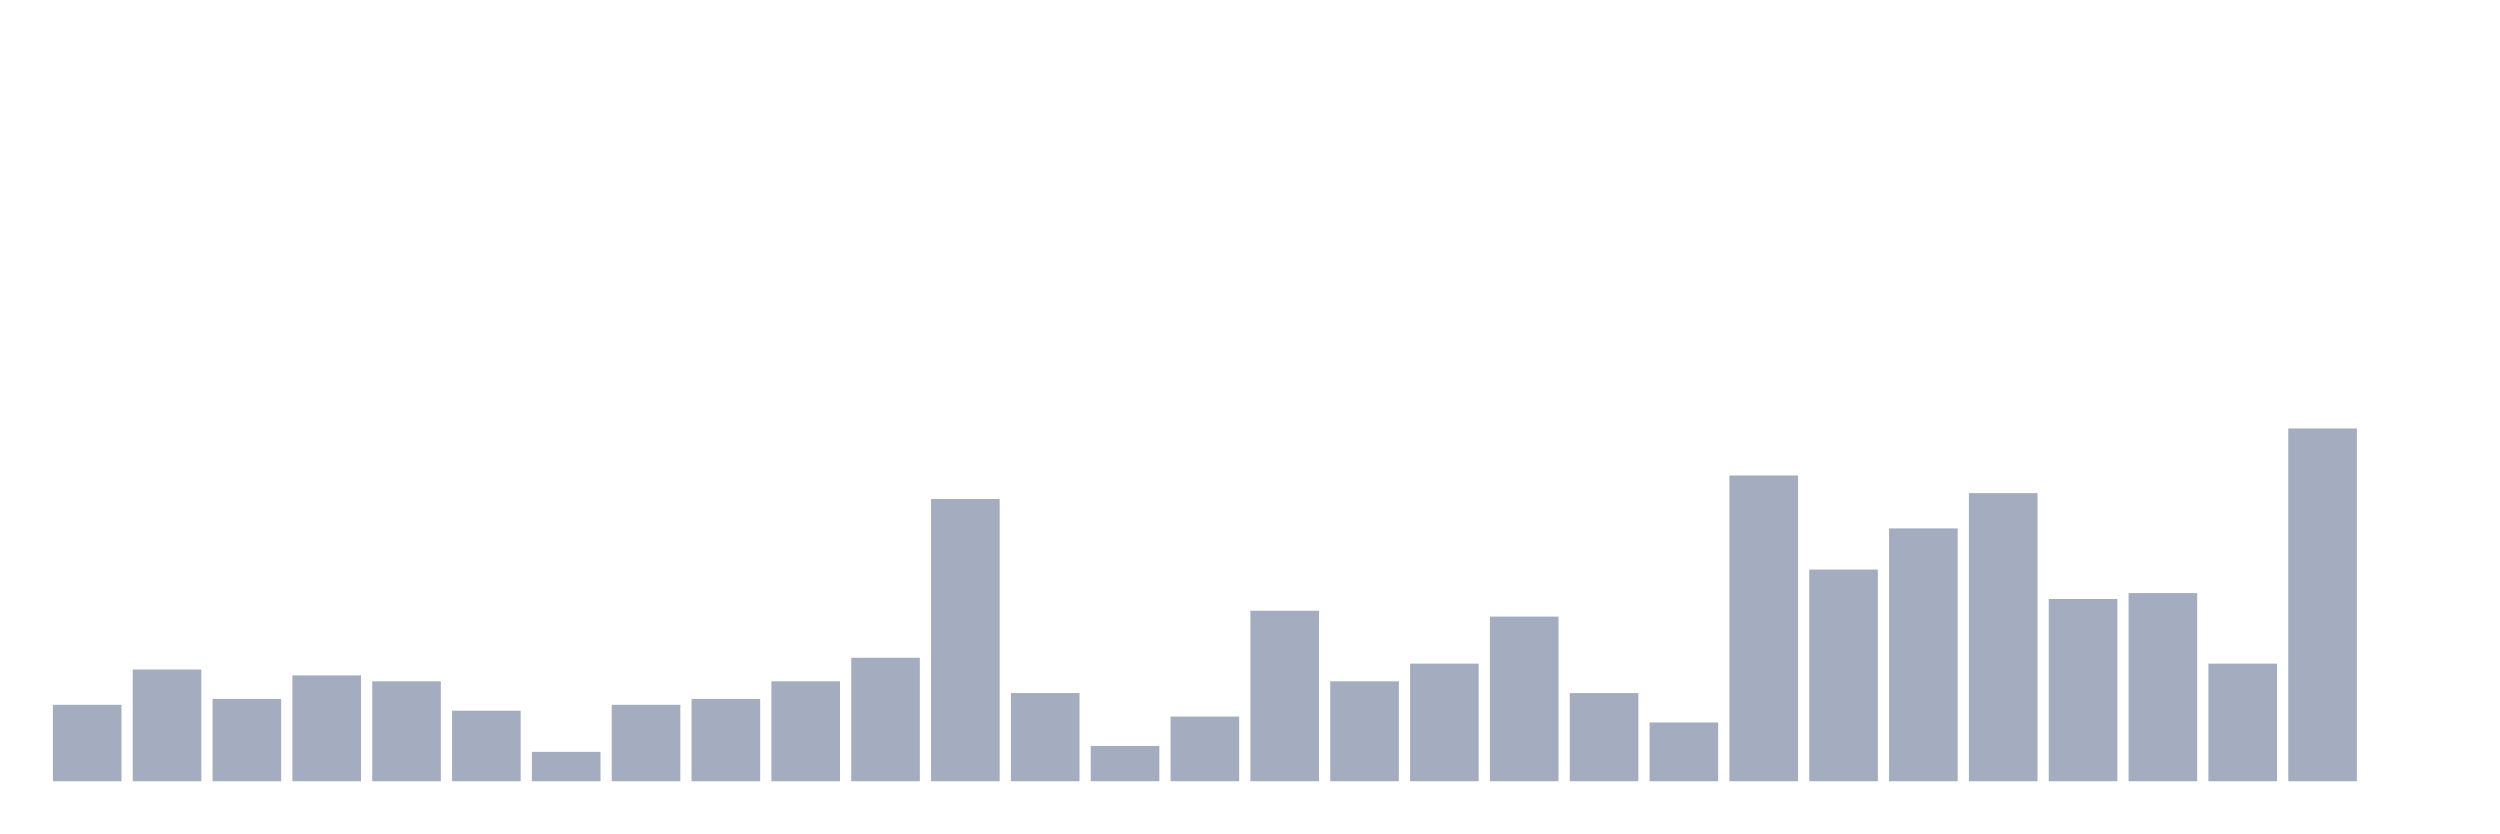
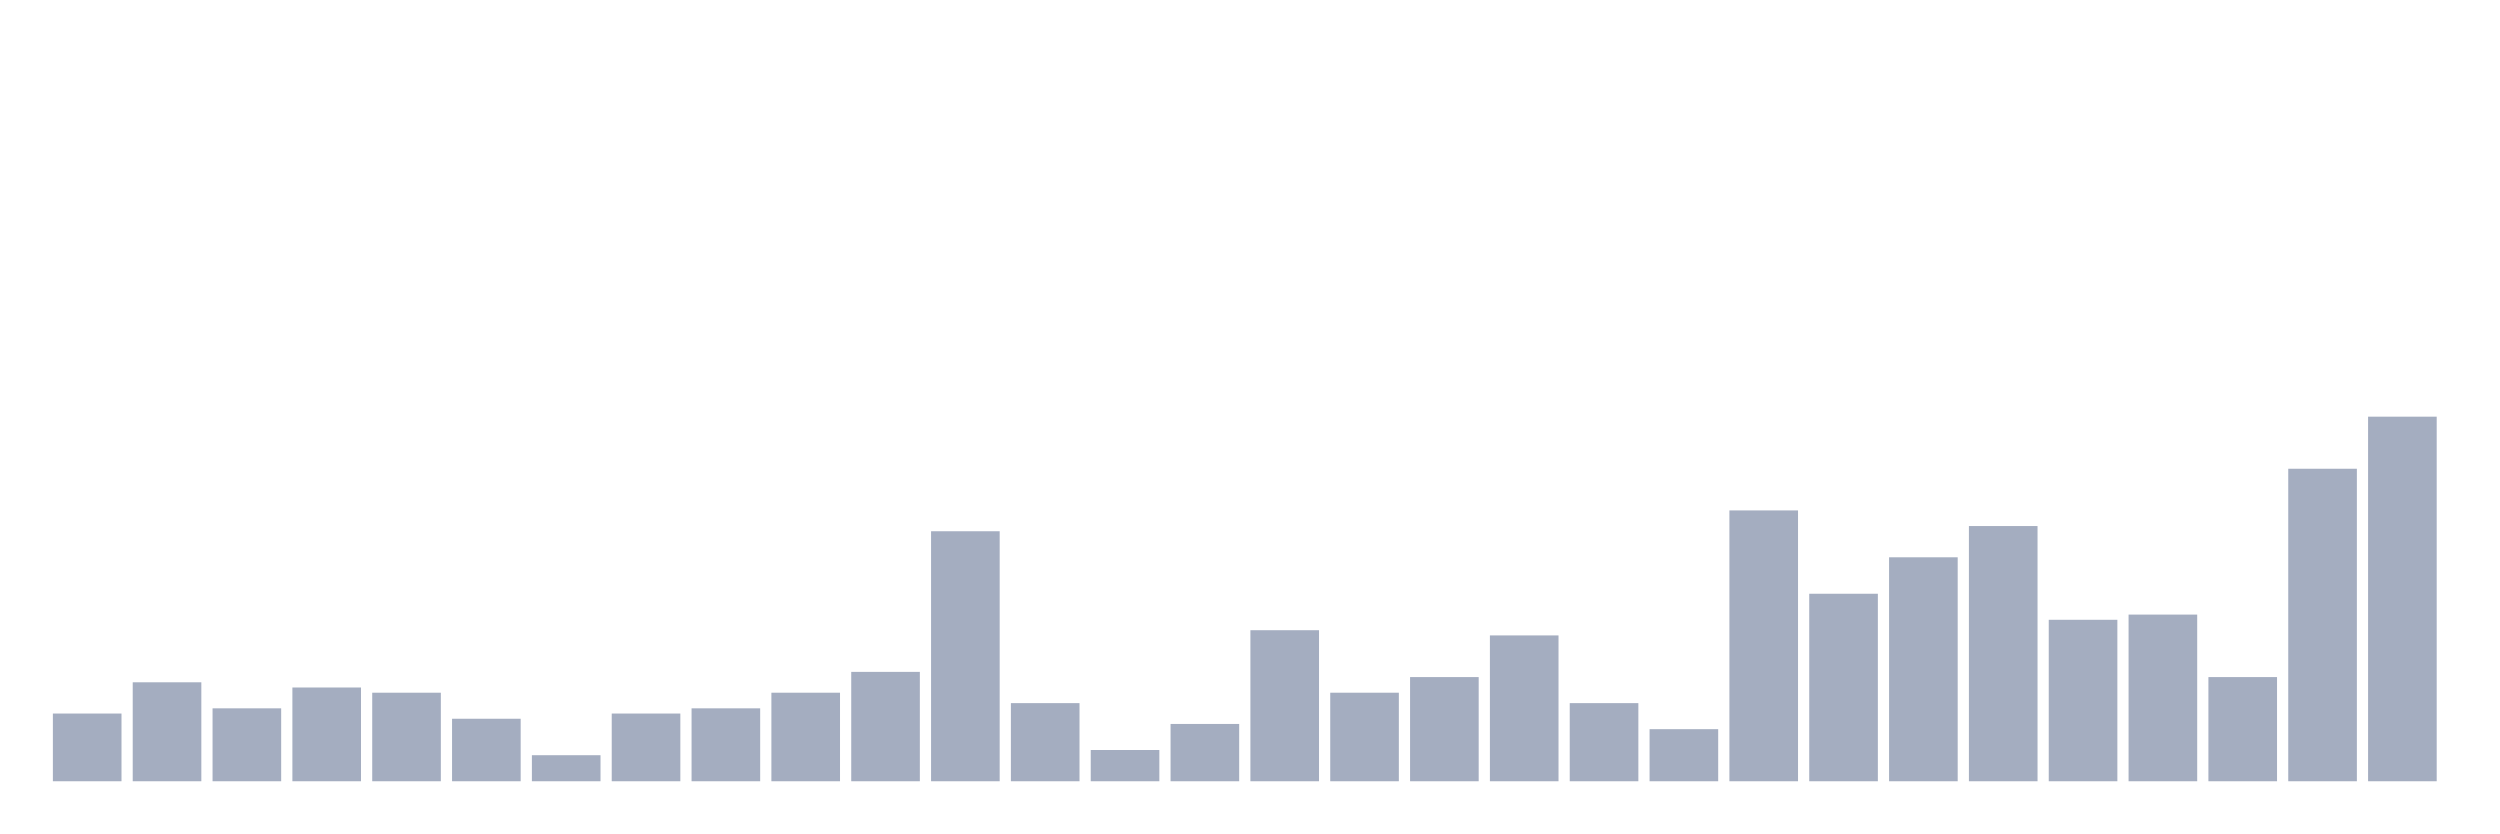
<svg xmlns="http://www.w3.org/2000/svg" viewBox="0 0 480 160">
  <g transform="translate(10,10)">
-     <rect class="bar" x="0.153" width="13.175" y="125.323" height="14.677" fill="rgb(164,173,192)" />
-     <rect class="bar" x="15.482" width="13.175" y="118.548" height="21.452" fill="rgb(164,173,192)" />
-     <rect class="bar" x="30.81" width="13.175" y="124.194" height="15.806" fill="rgb(164,173,192)" />
-     <rect class="bar" x="46.138" width="13.175" y="119.677" height="20.323" fill="rgb(164,173,192)" />
-     <rect class="bar" x="61.466" width="13.175" y="120.806" height="19.194" fill="rgb(164,173,192)" />
-     <rect class="bar" x="76.794" width="13.175" y="126.452" height="13.548" fill="rgb(164,173,192)" />
-     <rect class="bar" x="92.123" width="13.175" y="134.355" height="5.645" fill="rgb(164,173,192)" />
-     <rect class="bar" x="107.451" width="13.175" y="125.323" height="14.677" fill="rgb(164,173,192)" />
-     <rect class="bar" x="122.779" width="13.175" y="124.194" height="15.806" fill="rgb(164,173,192)" />
-     <rect class="bar" x="138.107" width="13.175" y="120.806" height="19.194" fill="rgb(164,173,192)" />
-     <rect class="bar" x="153.436" width="13.175" y="116.29" height="23.71" fill="rgb(164,173,192)" />
-     <rect class="bar" x="168.764" width="13.175" y="85.806" height="54.194" fill="rgb(164,173,192)" />
-     <rect class="bar" x="184.092" width="13.175" y="123.065" height="16.935" fill="rgb(164,173,192)" />
-     <rect class="bar" x="199.42" width="13.175" y="133.226" height="6.774" fill="rgb(164,173,192)" />
-     <rect class="bar" x="214.748" width="13.175" y="127.581" height="12.419" fill="rgb(164,173,192)" />
-     <rect class="bar" x="230.077" width="13.175" y="107.258" height="32.742" fill="rgb(164,173,192)" />
-     <rect class="bar" x="245.405" width="13.175" y="120.806" height="19.194" fill="rgb(164,173,192)" />
-     <rect class="bar" x="260.733" width="13.175" y="117.419" height="22.581" fill="rgb(164,173,192)" />
-     <rect class="bar" x="276.061" width="13.175" y="108.387" height="31.613" fill="rgb(164,173,192)" />
-     <rect class="bar" x="291.39" width="13.175" y="123.065" height="16.935" fill="rgb(164,173,192)" />
-     <rect class="bar" x="306.718" width="13.175" y="128.71" height="11.29" fill="rgb(164,173,192)" />
-     <rect class="bar" x="322.046" width="13.175" y="81.29" height="58.71" fill="rgb(164,173,192)" />
-     <rect class="bar" x="337.374" width="13.175" y="99.355" height="40.645" fill="rgb(164,173,192)" />
-     <rect class="bar" x="352.702" width="13.175" y="91.452" height="48.548" fill="rgb(164,173,192)" />
-     <rect class="bar" x="368.031" width="13.175" y="84.677" height="55.323" fill="rgb(164,173,192)" />
-     <rect class="bar" x="383.359" width="13.175" y="105" height="35" fill="rgb(164,173,192)" />
-     <rect class="bar" x="398.687" width="13.175" y="103.871" height="36.129" fill="rgb(164,173,192)" />
-     <rect class="bar" x="414.015" width="13.175" y="117.419" height="22.581" fill="rgb(164,173,192)" />
-     <rect class="bar" x="429.344" width="13.175" y="72.258" height="67.742" fill="rgb(164,173,192)" />
-     <rect class="bar" x="444.672" width="13.175" y="140" height="0" fill="rgb(164,173,192)" />
+     <rect class="bar" x="0.153" width="13.175" y="127" height="13" fill="rgb(164,173,192)" />
+     <rect class="bar" x="15.482" width="13.175" y="121" height="19" fill="rgb(164,173,192)" />
+     <rect class="bar" x="30.81" width="13.175" y="126" height="14" fill="rgb(164,173,192)" />
+     <rect class="bar" x="46.138" width="13.175" y="122" height="18" fill="rgb(164,173,192)" />
+     <rect class="bar" x="61.466" width="13.175" y="123" height="17" fill="rgb(164,173,192)" />
+     <rect class="bar" x="76.794" width="13.175" y="128" height="12" fill="rgb(164,173,192)" />
+     <rect class="bar" x="92.123" width="13.175" y="135" height="5" fill="rgb(164,173,192)" />
+     <rect class="bar" x="107.451" width="13.175" y="127" height="13" fill="rgb(164,173,192)" />
+     <rect class="bar" x="122.779" width="13.175" y="126" height="14" fill="rgb(164,173,192)" />
+     <rect class="bar" x="138.107" width="13.175" y="123" height="17" fill="rgb(164,173,192)" />
+     <rect class="bar" x="153.436" width="13.175" y="119" height="21" fill="rgb(164,173,192)" />
+     <rect class="bar" x="168.764" width="13.175" y="92" height="48" fill="rgb(164,173,192)" />
+     <rect class="bar" x="184.092" width="13.175" y="125" height="15" fill="rgb(164,173,192)" />
+     <rect class="bar" x="199.42" width="13.175" y="134" height="6" fill="rgb(164,173,192)" />
+     <rect class="bar" x="214.748" width="13.175" y="129" height="11" fill="rgb(164,173,192)" />
+     <rect class="bar" x="230.077" width="13.175" y="111" height="29" fill="rgb(164,173,192)" />
+     <rect class="bar" x="245.405" width="13.175" y="123" height="17" fill="rgb(164,173,192)" />
+     <rect class="bar" x="260.733" width="13.175" y="120" height="20" fill="rgb(164,173,192)" />
+     <rect class="bar" x="276.061" width="13.175" y="112" height="28" fill="rgb(164,173,192)" />
+     <rect class="bar" x="291.39" width="13.175" y="125" height="15" fill="rgb(164,173,192)" />
+     <rect class="bar" x="306.718" width="13.175" y="130" height="10" fill="rgb(164,173,192)" />
+     <rect class="bar" x="322.046" width="13.175" y="88" height="52" fill="rgb(164,173,192)" />
+     <rect class="bar" x="337.374" width="13.175" y="104" height="36" fill="rgb(164,173,192)" />
+     <rect class="bar" x="352.702" width="13.175" y="97" height="43" fill="rgb(164,173,192)" />
+     <rect class="bar" x="368.031" width="13.175" y="91" height="49" fill="rgb(164,173,192)" />
+     <rect class="bar" x="383.359" width="13.175" y="109" height="31" fill="rgb(164,173,192)" />
+     <rect class="bar" x="398.687" width="13.175" y="108" height="32" fill="rgb(164,173,192)" />
+     <rect class="bar" x="414.015" width="13.175" y="120" height="20" fill="rgb(164,173,192)" />
+     <rect class="bar" x="429.344" width="13.175" y="80" height="60" fill="rgb(164,173,192)" />
+     <rect class="bar" x="444.672" width="13.175" y="70" height="70" fill="rgb(164,173,192)" />
  </g>
</svg>
